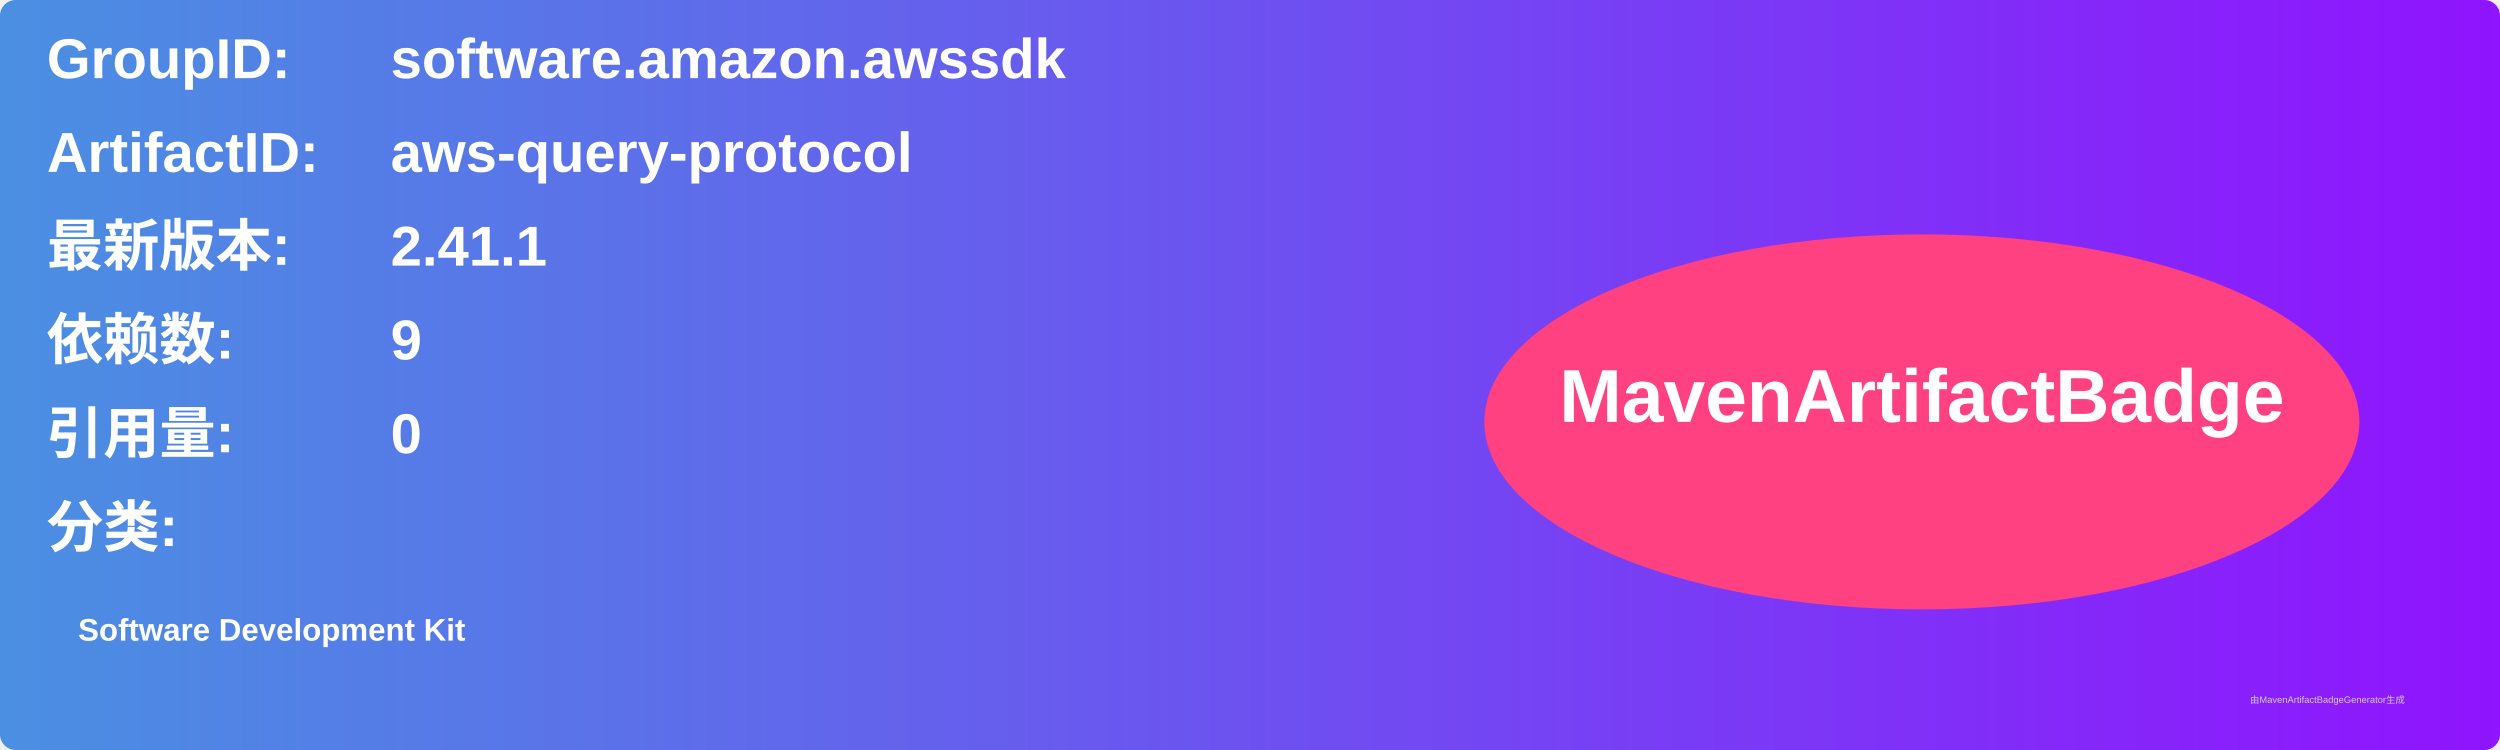
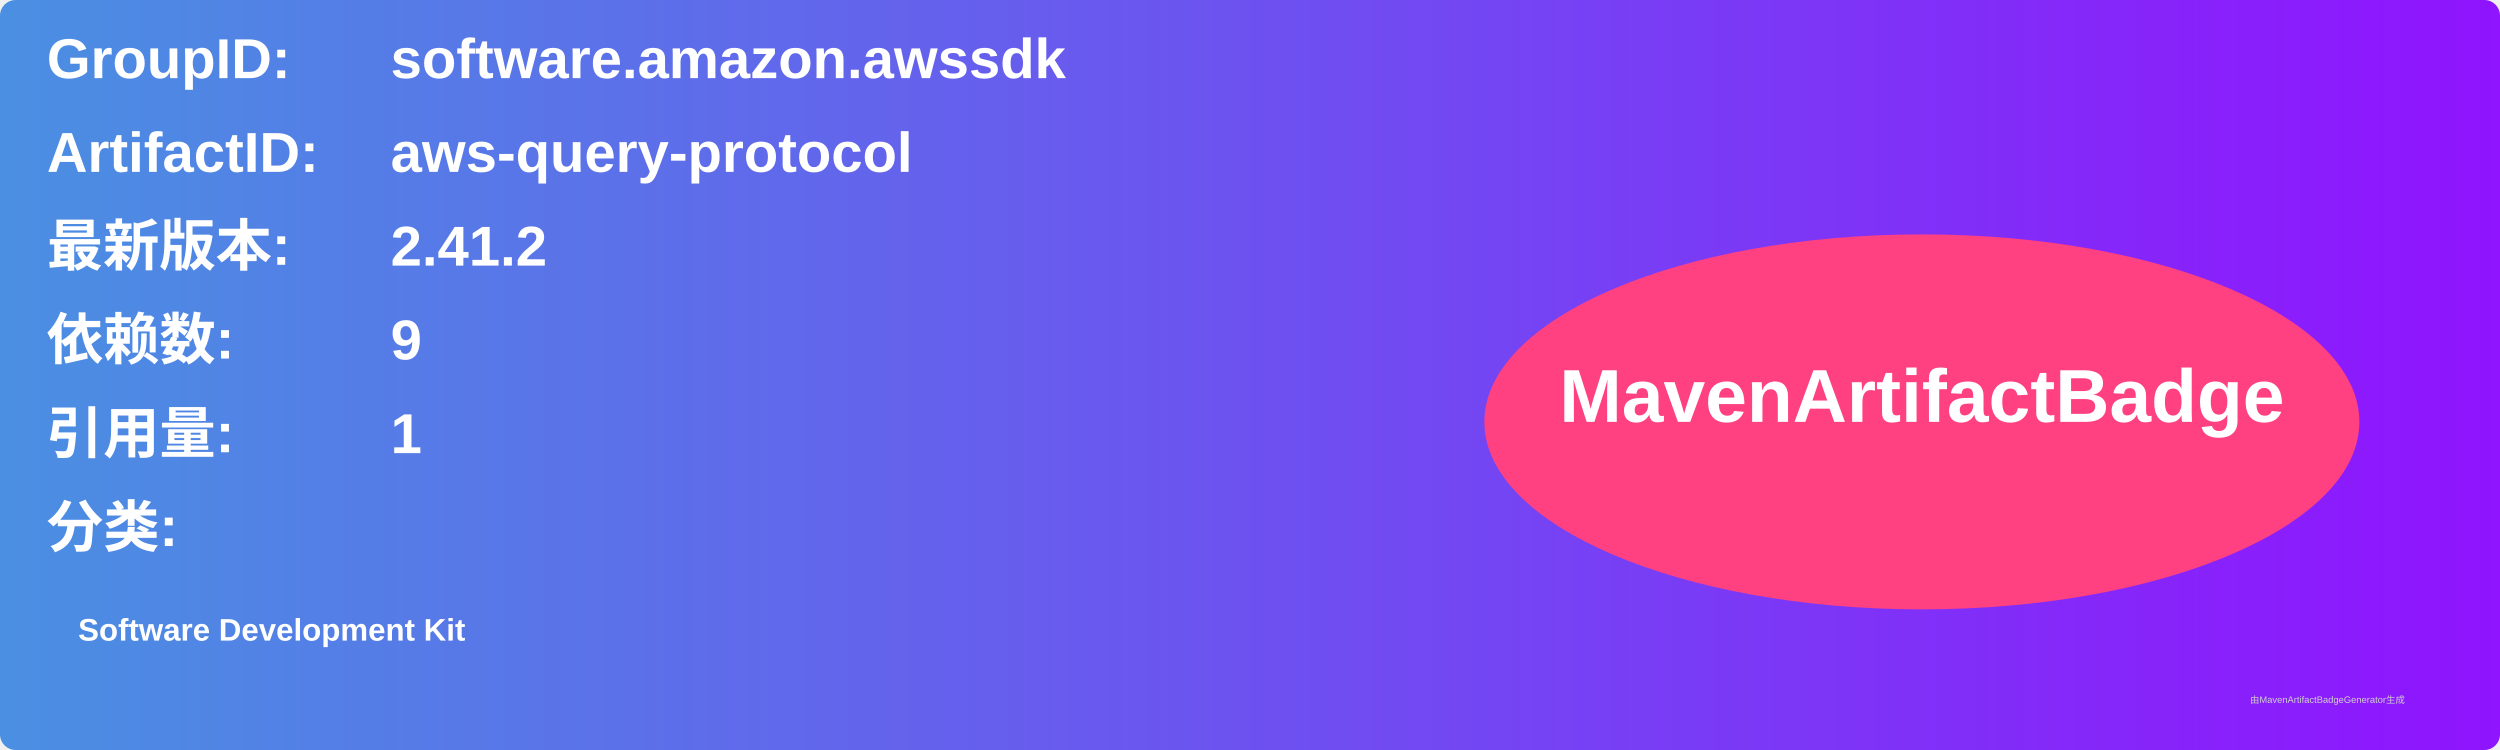
<svg xmlns="http://www.w3.org/2000/svg" width="800" height="240" viewBox="0 0 800 240">
  <linearGradient id="grad" x1="0%" y1="0%" x2="100%" y2="0%">
    <stop offset="0%" stop-color="#4a90e2" />
    <stop offset="100%" stop-color="#9013fe" />
  </linearGradient>
  <rect width="100%" height="100%" rx="5" ry="5" fill="url(#grad)" />
  <g transform="translate(15, 15)">
    <text x="0" y="10" font-family="Arial" font-size="18" fill="white" font-weight="bold" width="260">GroupID:</text>
    <text x="110" y="10" font-family="Arial" font-size="18" fill="white" font-weight="bold" width="460">software.amazon.awssdk</text>
    <text x="0" y="40" font-family="Arial" font-size="18" fill="white" font-weight="bold" width="260">ArtifactID:</text>
    <text x="110" y="40" font-family="Arial" font-size="18" fill="white" font-weight="bold" width="460">aws-query-protocol</text>
    <text x="0" y="70" font-family="Arial" font-size="18" fill="white" font-weight="bold">最新版本:</text>
    <text x="110" y="70" font-family="Arial" font-size="18" fill="white" font-weight="bold">
-       <tspan font-weight="bold">2.41.1</tspan>
+       <tspan font-weight="bold">2.41.2</tspan>
    </text>
    <text x="0" y="100" font-family="Arial" font-size="18" fill="white" font-weight="bold">依赖数: </text>
    <text x="110" y="100" font-family="Arial" font-size="18" fill="white">
      <tspan font-weight="bold">9</tspan>
    </text>
    <text x="0" y="130" font-family="Arial" font-size="18" fill="white" font-weight="bold">引用量: </text>
    <text x="110" y="130" font-family="Arial" font-size="18" fill="white">
-       <tspan font-weight="bold">0</tspan>
+       <tspan font-weight="bold">1</tspan>
    </text>
    <text x="0" y="160" font-family="Arial" font-size="18" fill="white" font-weight="bold">分类:</text>
    <text x="10" y="190" font-family="Arial" font-size="10" fill="white">
      <tspan font-weight="bold">Software Development Kit</tspan>
    </text>
    <ellipse cx="600" cy="120" rx="140" ry="60" fill="#ff4081" />
    <text x="600" y="120" text-anchor="middle" font-family="Arial" font-size="24" fill="white" font-weight="bold">MavenArtifactBadge</text>
  </g>
  <text x="720" y="225" font-family="Arial" font-size="3" fill="#d0d0d0">由MavenArtifactBadgeGenerator生成</text>
</svg>
